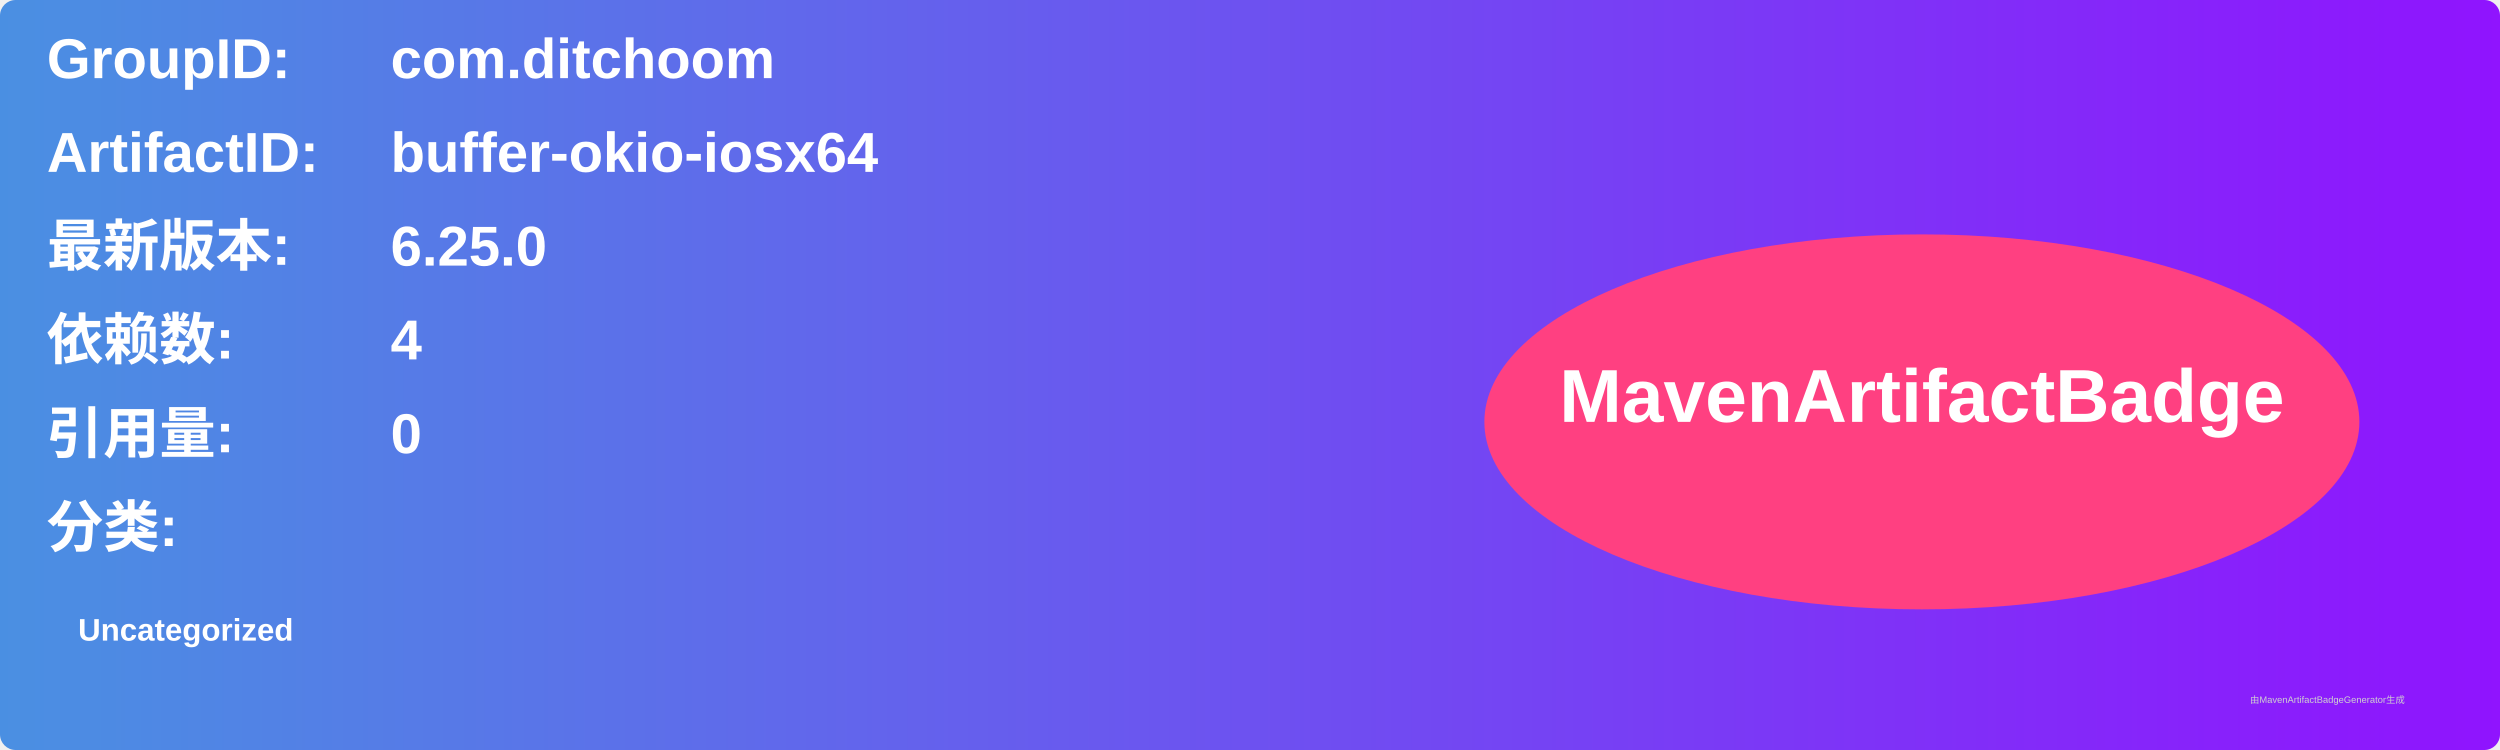
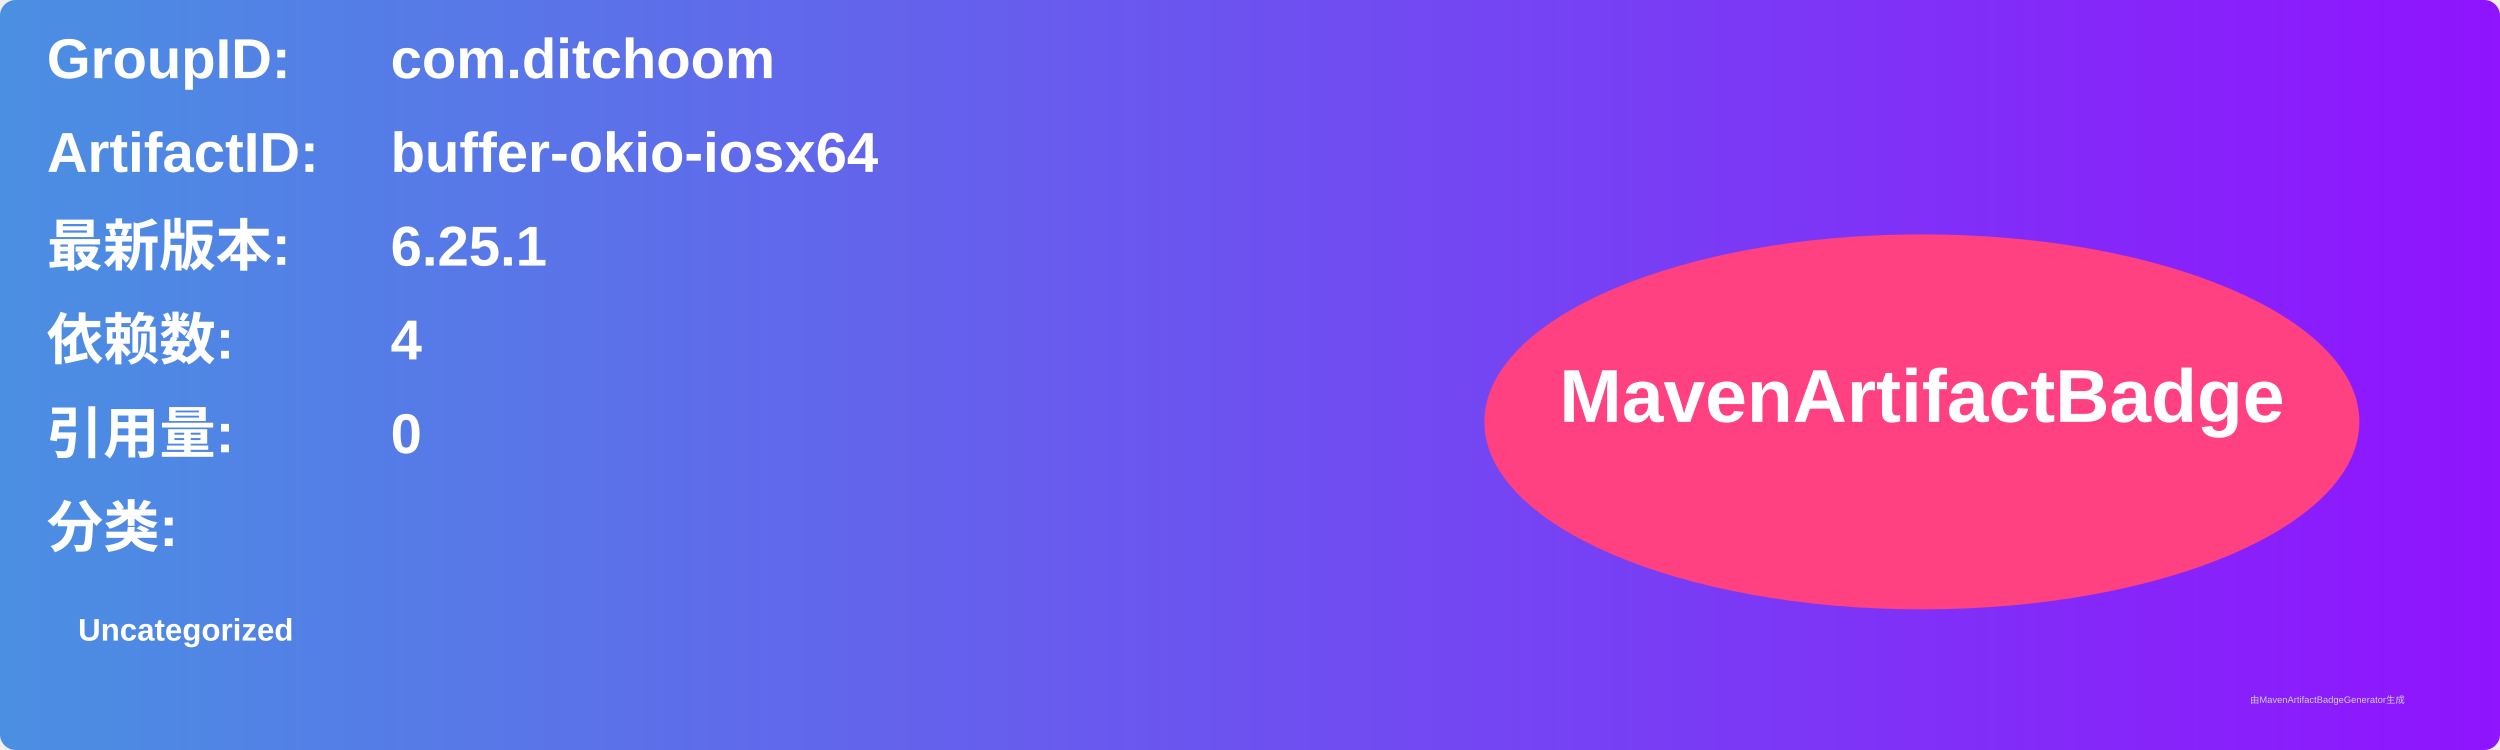
<svg xmlns="http://www.w3.org/2000/svg" width="800" height="240" viewBox="0 0 800 240">
  <linearGradient id="grad" x1="0%" y1="0%" x2="100%" y2="0%">
    <stop offset="0%" stop-color="#4a90e2" />
    <stop offset="100%" stop-color="#9013fe" />
  </linearGradient>
  <rect width="100%" height="100%" rx="5" ry="5" fill="url(#grad)" />
  <g transform="translate(15, 15)">
    <text x="0" y="10" font-family="Arial" font-size="18" fill="white" font-weight="bold" width="260">GroupID:</text>
    <text x="110" y="10" font-family="Arial" font-size="18" fill="white" font-weight="bold" width="460">com.ditchoom</text>
    <text x="0" y="40" font-family="Arial" font-size="18" fill="white" font-weight="bold" width="260">ArtifactID:</text>
    <text x="110" y="40" font-family="Arial" font-size="18" fill="white" font-weight="bold" width="460">buffer-okio-iosx64</text>
    <text x="0" y="70" font-family="Arial" font-size="18" fill="white" font-weight="bold">最新版本:</text>
    <text x="110" y="70" font-family="Arial" font-size="18" fill="white" font-weight="bold">
-       <tspan font-weight="bold">6.25.0</tspan>
+       <tspan font-weight="bold">6.25.1</tspan>
    </text>
    <text x="0" y="100" font-family="Arial" font-size="18" fill="white" font-weight="bold">依赖数: </text>
    <text x="110" y="100" font-family="Arial" font-size="18" fill="white">
      <tspan font-weight="bold">4</tspan>
    </text>
    <text x="0" y="130" font-family="Arial" font-size="18" fill="white" font-weight="bold">引用量: </text>
    <text x="110" y="130" font-family="Arial" font-size="18" fill="white">
      <tspan font-weight="bold">0</tspan>
    </text>
    <text x="0" y="160" font-family="Arial" font-size="18" fill="white" font-weight="bold">分类:</text>
    <text x="10" y="190" font-family="Arial" font-size="10" fill="white">
      <tspan font-weight="bold">Uncategorized</tspan>
    </text>
    <ellipse cx="600" cy="120" rx="140" ry="60" fill="#ff4081" />
    <text x="600" y="120" text-anchor="middle" font-family="Arial" font-size="24" fill="white" font-weight="bold">MavenArtifactBadge</text>
  </g>
  <text x="720" y="225" font-family="Arial" font-size="3" fill="#d0d0d0">由MavenArtifactBadgeGenerator生成</text>
</svg>
